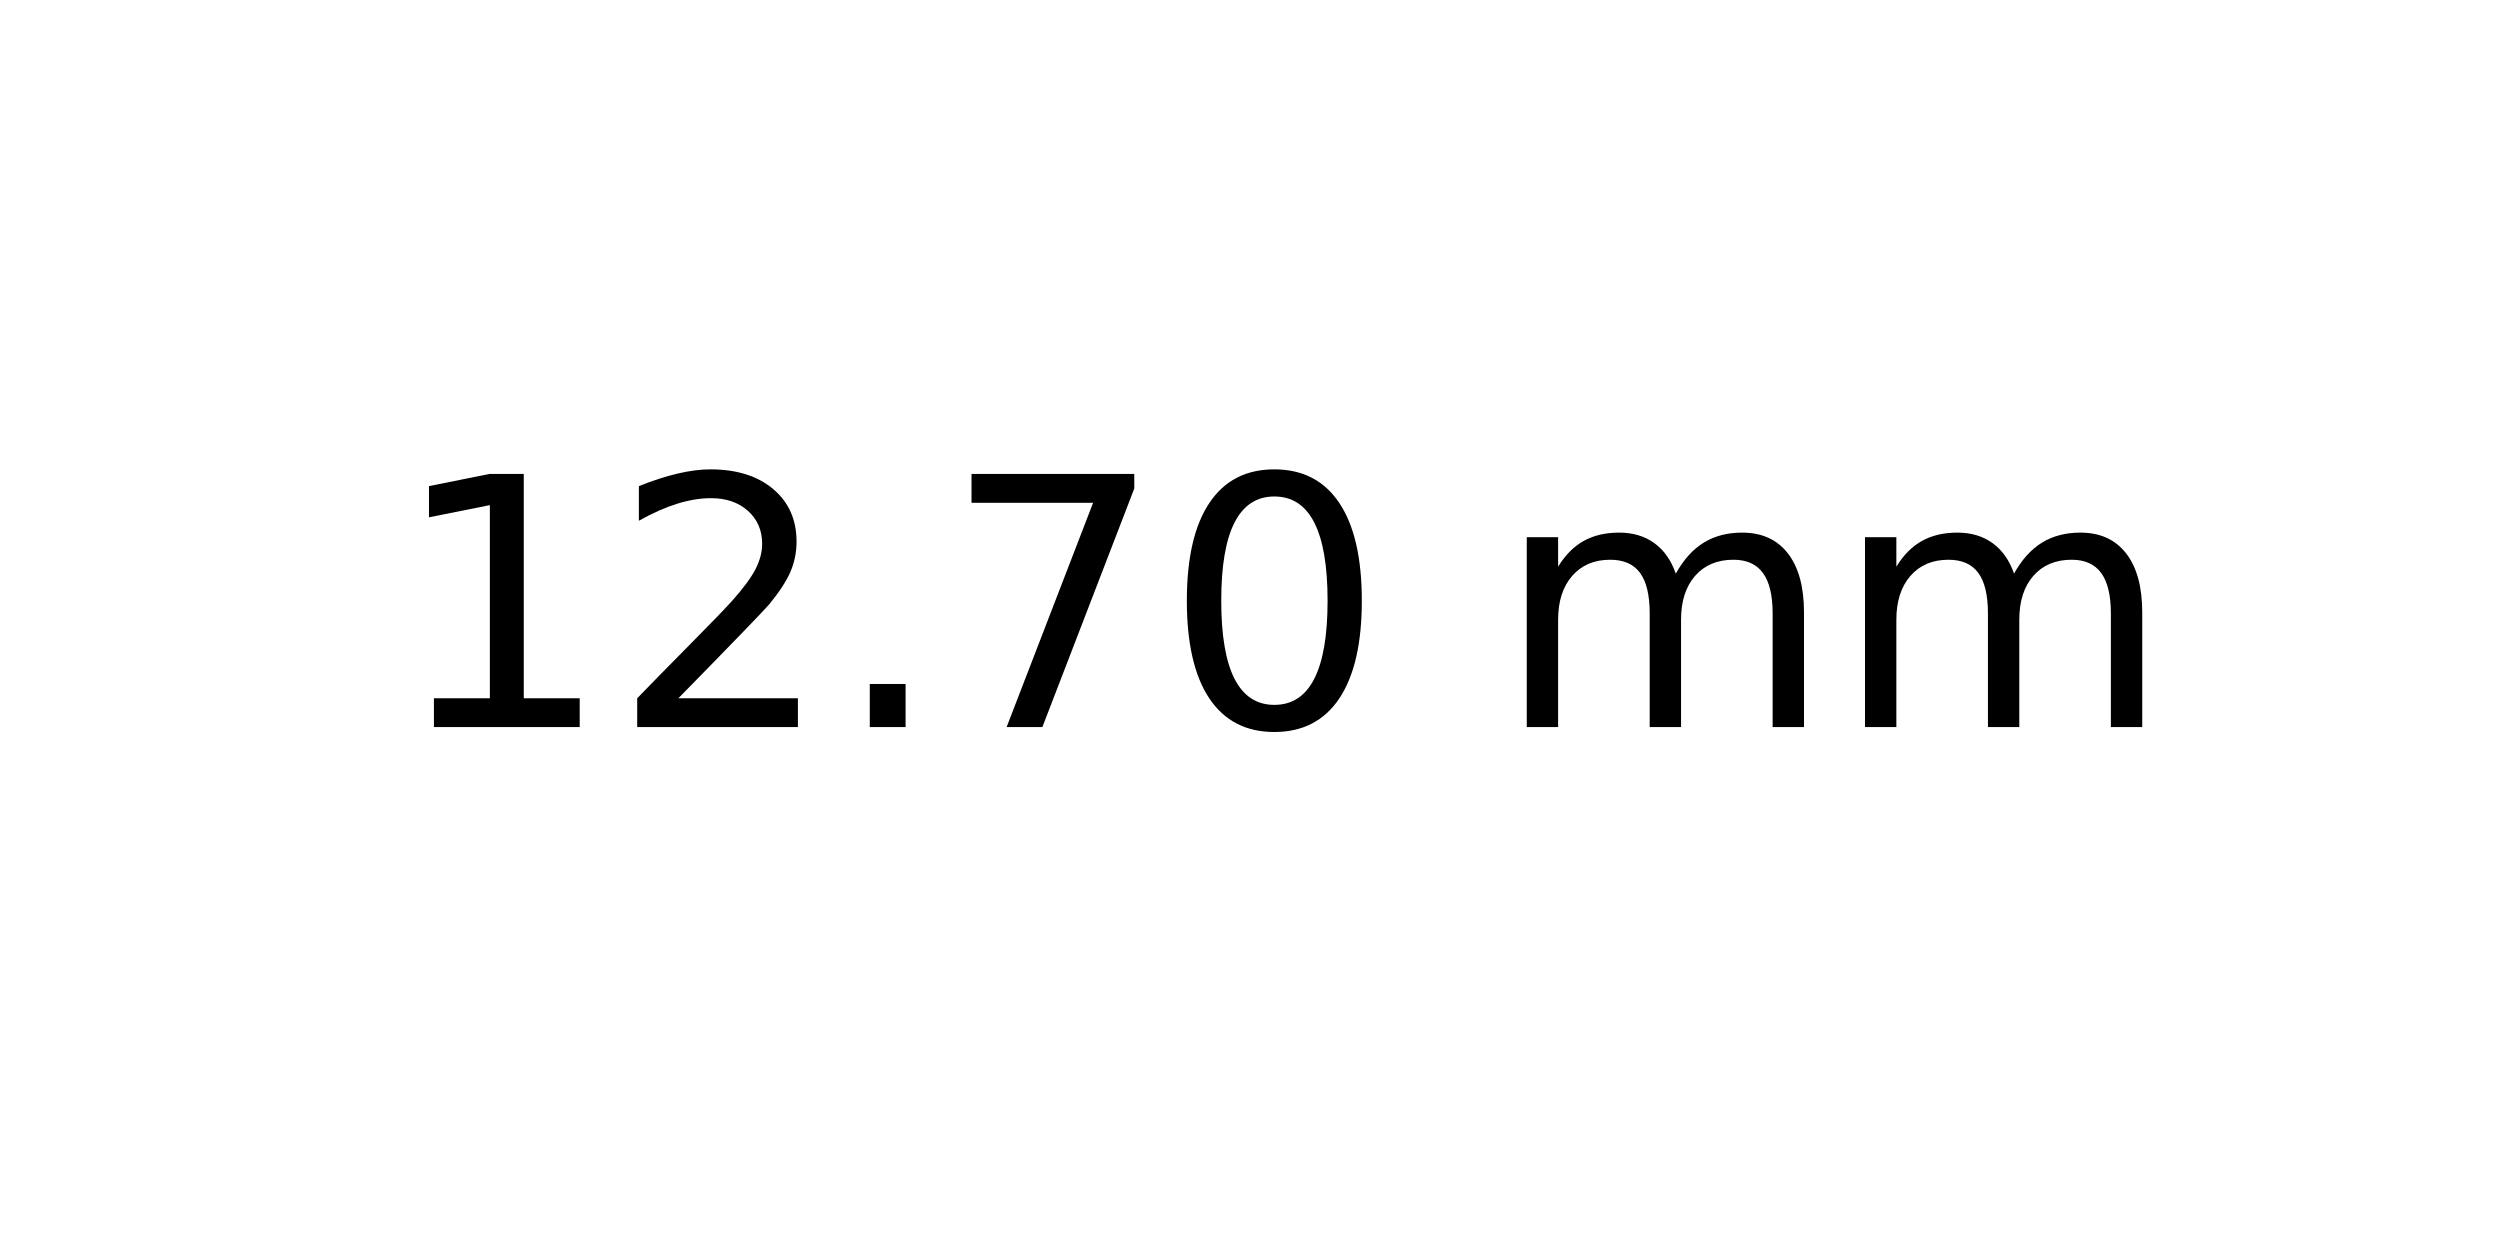
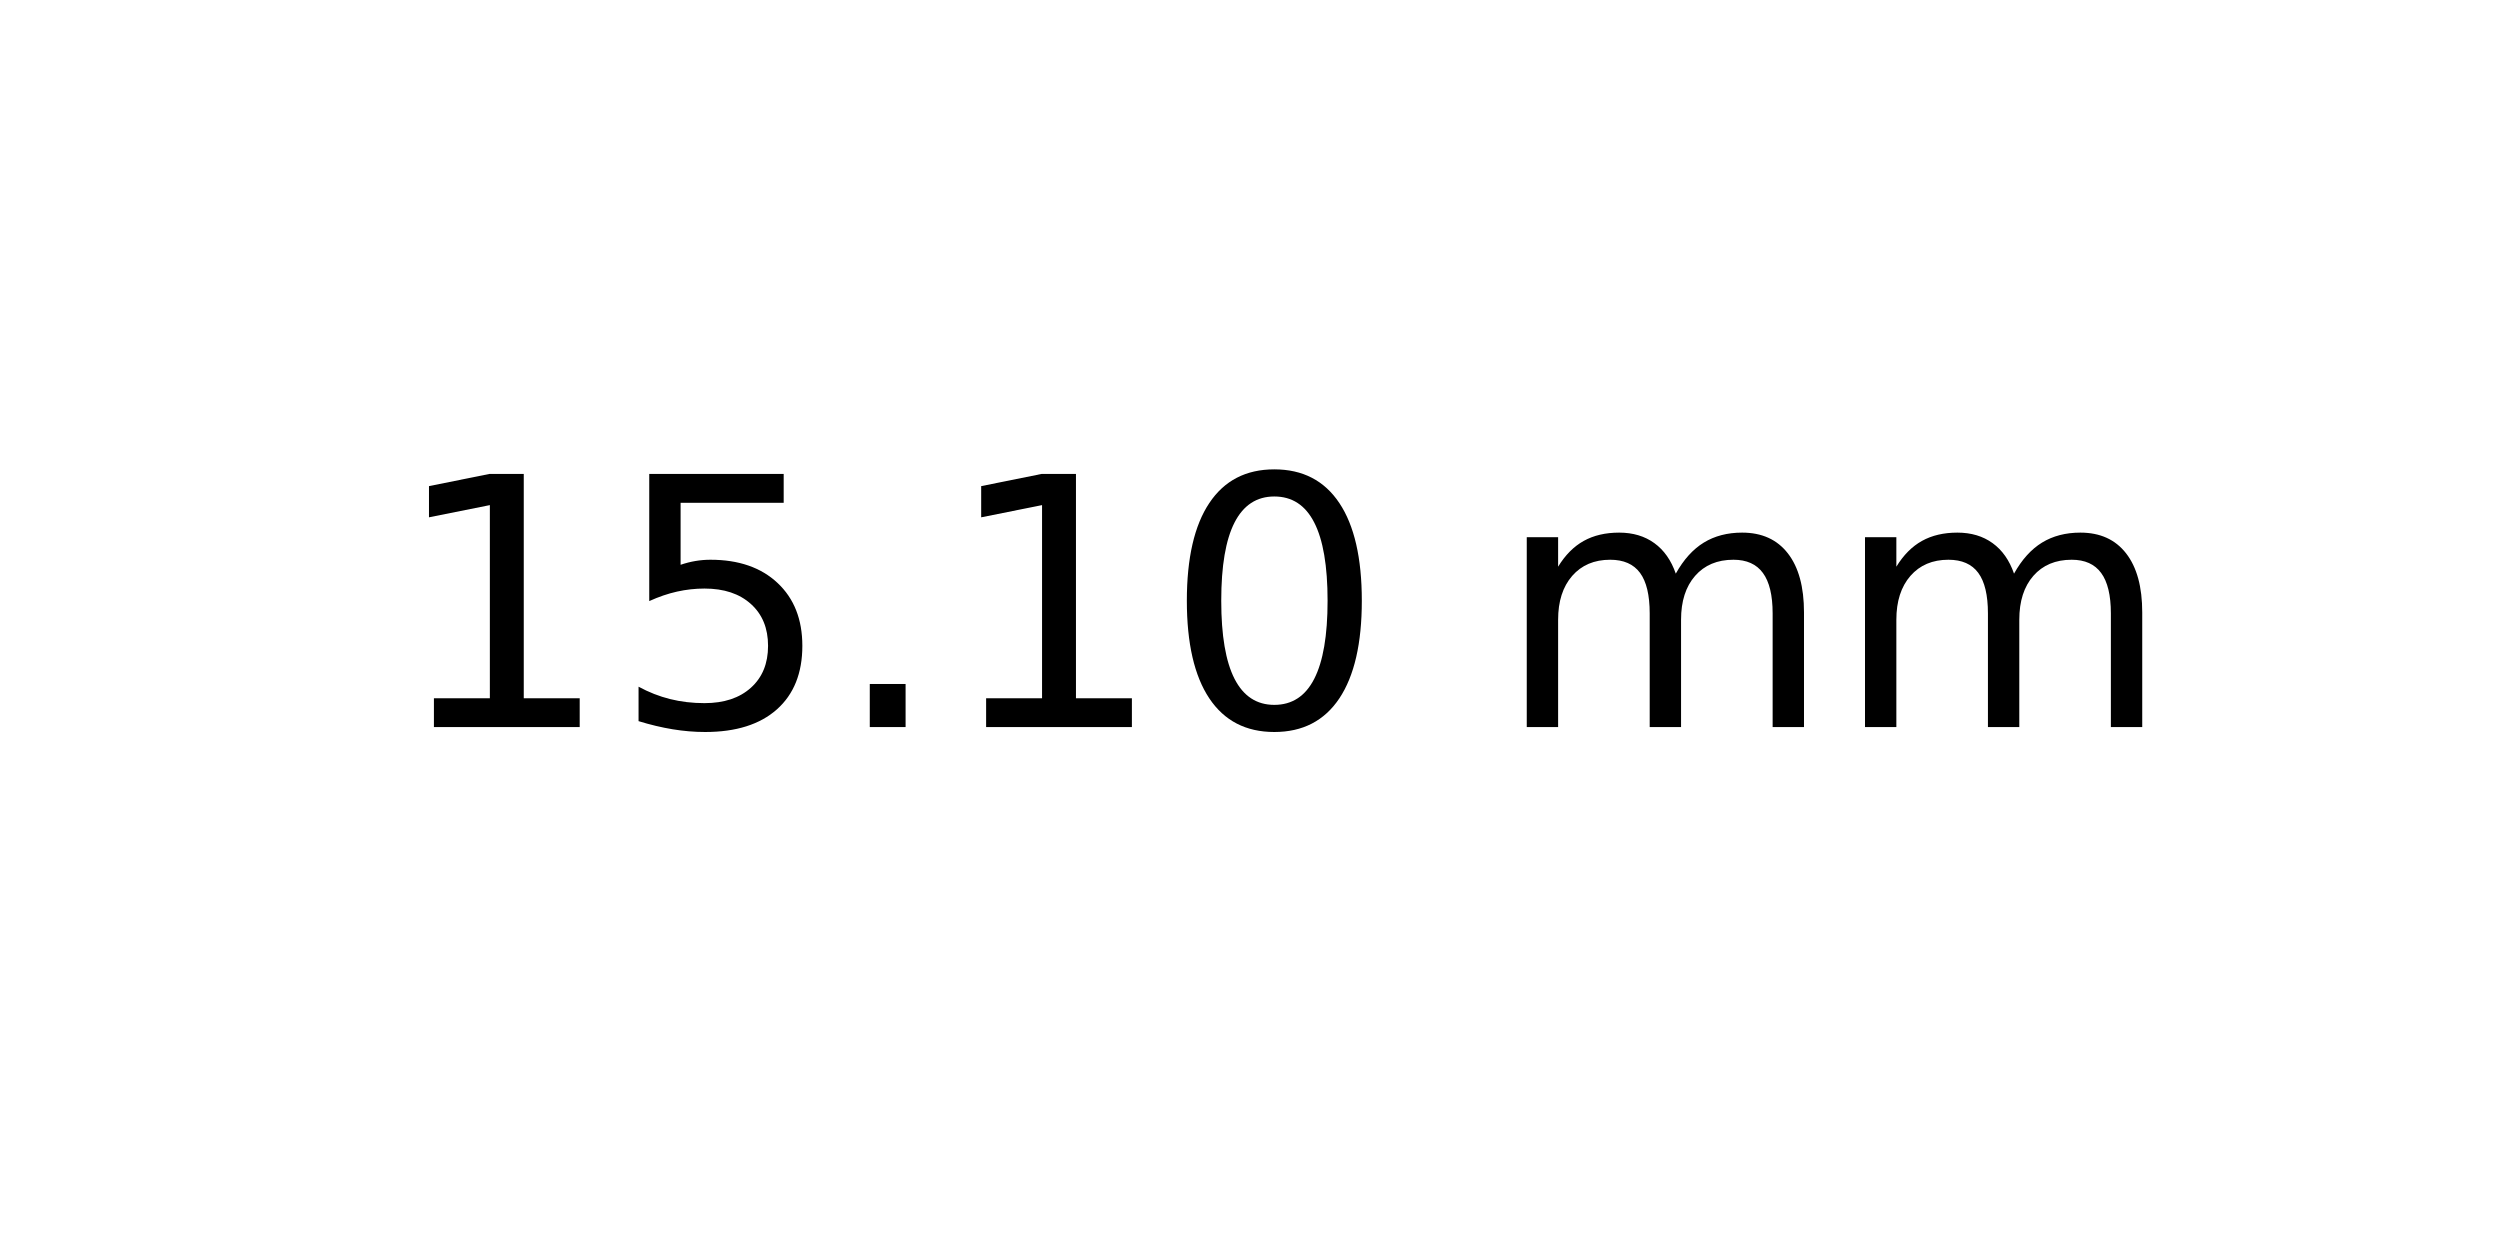
<svg xmlns="http://www.w3.org/2000/svg" xmlns:xlink="http://www.w3.org/1999/xlink" width="72pt" height="36pt" viewBox="0 0 72 36" version="1.1">
  <defs>
    <style type="text/css">*{stroke-linejoin: round; stroke-linecap: butt}</style>
  </defs>
  <g id="figure_1">
    <g id="axes_1">
      <g id="text_1">
        <g transform="translate(11.25625 20.93937) scale(0.1 -0.1)">
          <defs>
            <path id="DejaVuSans-31" d="M 794 531  L 1825 531  L 1825 4091  L 703 3866  L 703 4441  L 1819 4666  L 2450 4666  L 2450 531  L 3481 531  L 3481 0  L 794 0  L 794 531  z " transform="scale(0.015625)" />
-             <path id="DejaVuSans-32" d="M 1228 531  L 3431 531  L 3431 0  L 469 0  L 469 531  Q 828 903 1448 1529  Q 2069 2156 2228 2338  Q 2531 2678 2651 2914  Q 2772 3150 2772 3378  Q 2772 3750 2511 3984  Q 2250 4219 1831 4219  Q 1534 4219 1204 4116  Q 875 4013 500 3803  L 500 4441  Q 881 4594 1212 4672  Q 1544 4750 1819 4750  Q 2544 4750 2975 4387  Q 3406 4025 3406 3419  Q 3406 3131 3298 2873  Q 3191 2616 2906 2266  Q 2828 2175 2409 1742  Q 1991 1309 1228 531  z " transform="scale(0.015625)" />
+             <path id="DejaVuSans-35" d="M 691 4666  L 3169 4666  L 3169 4134  L 1269 4134  L 1269 2991  Q 1406 3038 1543 3061  Q 1681 3084 1819 3084  Q 2600 3084 3056 2656  Q 3513 2228 3513 1497  Q 3513 744 3044 326  Q 2575 -91 1722 -91  Q 1428 -91 1123 -41  Q 819 9 494 109  L 494 744  Q 775 591 1075 516  Q 1375 441 1709 441  Q 2250 441 2565 725  Q 2881 1009 2881 1497  Q 2881 1984 2565 2268  Q 2250 2553 1709 2553  Q 1456 2553 1204 2497  Q 953 2441 691 2322  L 691 4666  z " transform="scale(0.015625)" />
            <path id="DejaVuSans-2e" d="M 684 794  L 1344 794  L 1344 0  L 684 0  L 684 794  z " transform="scale(0.015625)" />
-             <path id="DejaVuSans-37" d="M 525 4666  L 3525 4666  L 3525 4397  L 1831 0  L 1172 0  L 2766 4134  L 525 4134  L 525 4666  z " transform="scale(0.015625)" />
            <path id="DejaVuSans-30" d="M 2034 4250  Q 1547 4250 1301 3770  Q 1056 3291 1056 2328  Q 1056 1369 1301 889  Q 1547 409 2034 409  Q 2525 409 2770 889  Q 3016 1369 3016 2328  Q 3016 3291 2770 3770  Q 2525 4250 2034 4250  z M 2034 4750  Q 2819 4750 3233 4129  Q 3647 3509 3647 2328  Q 3647 1150 3233 529  Q 2819 -91 2034 -91  Q 1250 -91 836 529  Q 422 1150 422 2328  Q 422 3509 836 4129  Q 1250 4750 2034 4750  z " transform="scale(0.015625)" />
            <path id="DejaVuSans-20" transform="scale(0.015625)" />
            <path id="DejaVuSans-6d" d="M 3328 2828  Q 3544 3216 3844 3400  Q 4144 3584 4550 3584  Q 5097 3584 5394 3201  Q 5691 2819 5691 2113  L 5691 0  L 5113 0  L 5113 2094  Q 5113 2597 4934 2840  Q 4756 3084 4391 3084  Q 3944 3084 3684 2787  Q 3425 2491 3425 1978  L 3425 0  L 2847 0  L 2847 2094  Q 2847 2600 2669 2842  Q 2491 3084 2119 3084  Q 1678 3084 1418 2786  Q 1159 2488 1159 1978  L 1159 0  L 581 0  L 581 3500  L 1159 3500  L 1159 2956  Q 1356 3278 1631 3431  Q 1906 3584 2284 3584  Q 2666 3584 2933 3390  Q 3200 3197 3328 2828  z " transform="scale(0.015625)" />
          </defs>
          <use xlink:href="#DejaVuSans-31" />
-           <use xlink:href="#DejaVuSans-32" x="63.623" />
+           <use xlink:href="#DejaVuSans-35" x="63.623" />
          <use xlink:href="#DejaVuSans-2e" x="127.246" />
-           <use xlink:href="#DejaVuSans-37" x="159.033" />
+           <use xlink:href="#DejaVuSans-31" x="159.033" />
          <use xlink:href="#DejaVuSans-30" x="222.656" />
          <use xlink:href="#DejaVuSans-20" x="286.279" />
          <use xlink:href="#DejaVuSans-6d" x="318.066" />
          <use xlink:href="#DejaVuSans-6d" x="415.479" />
        </g>
      </g>
    </g>
  </g>
</svg>
